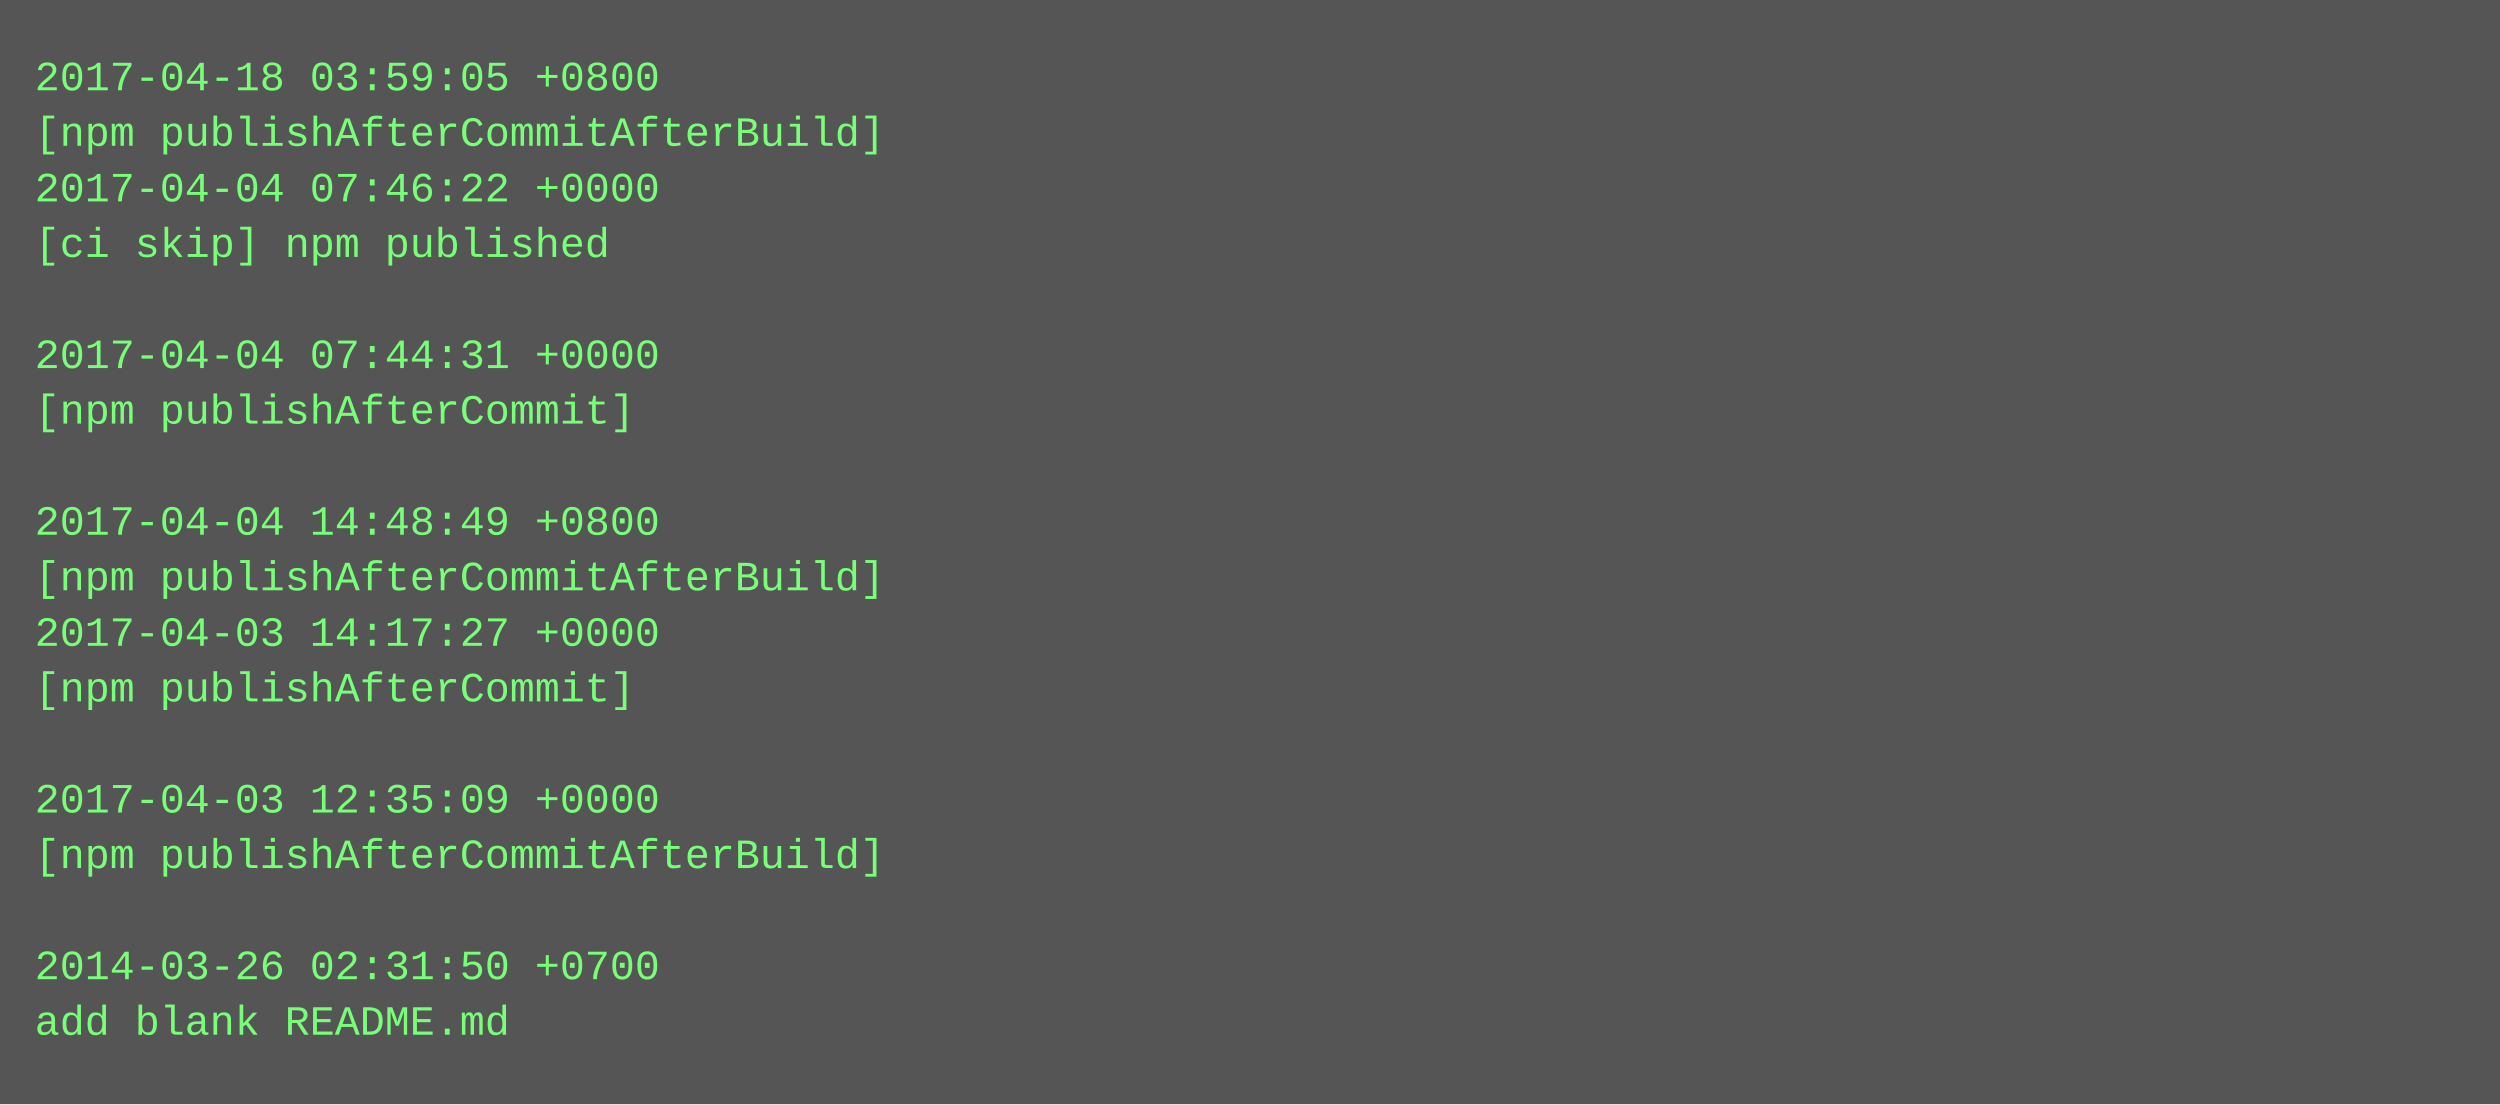
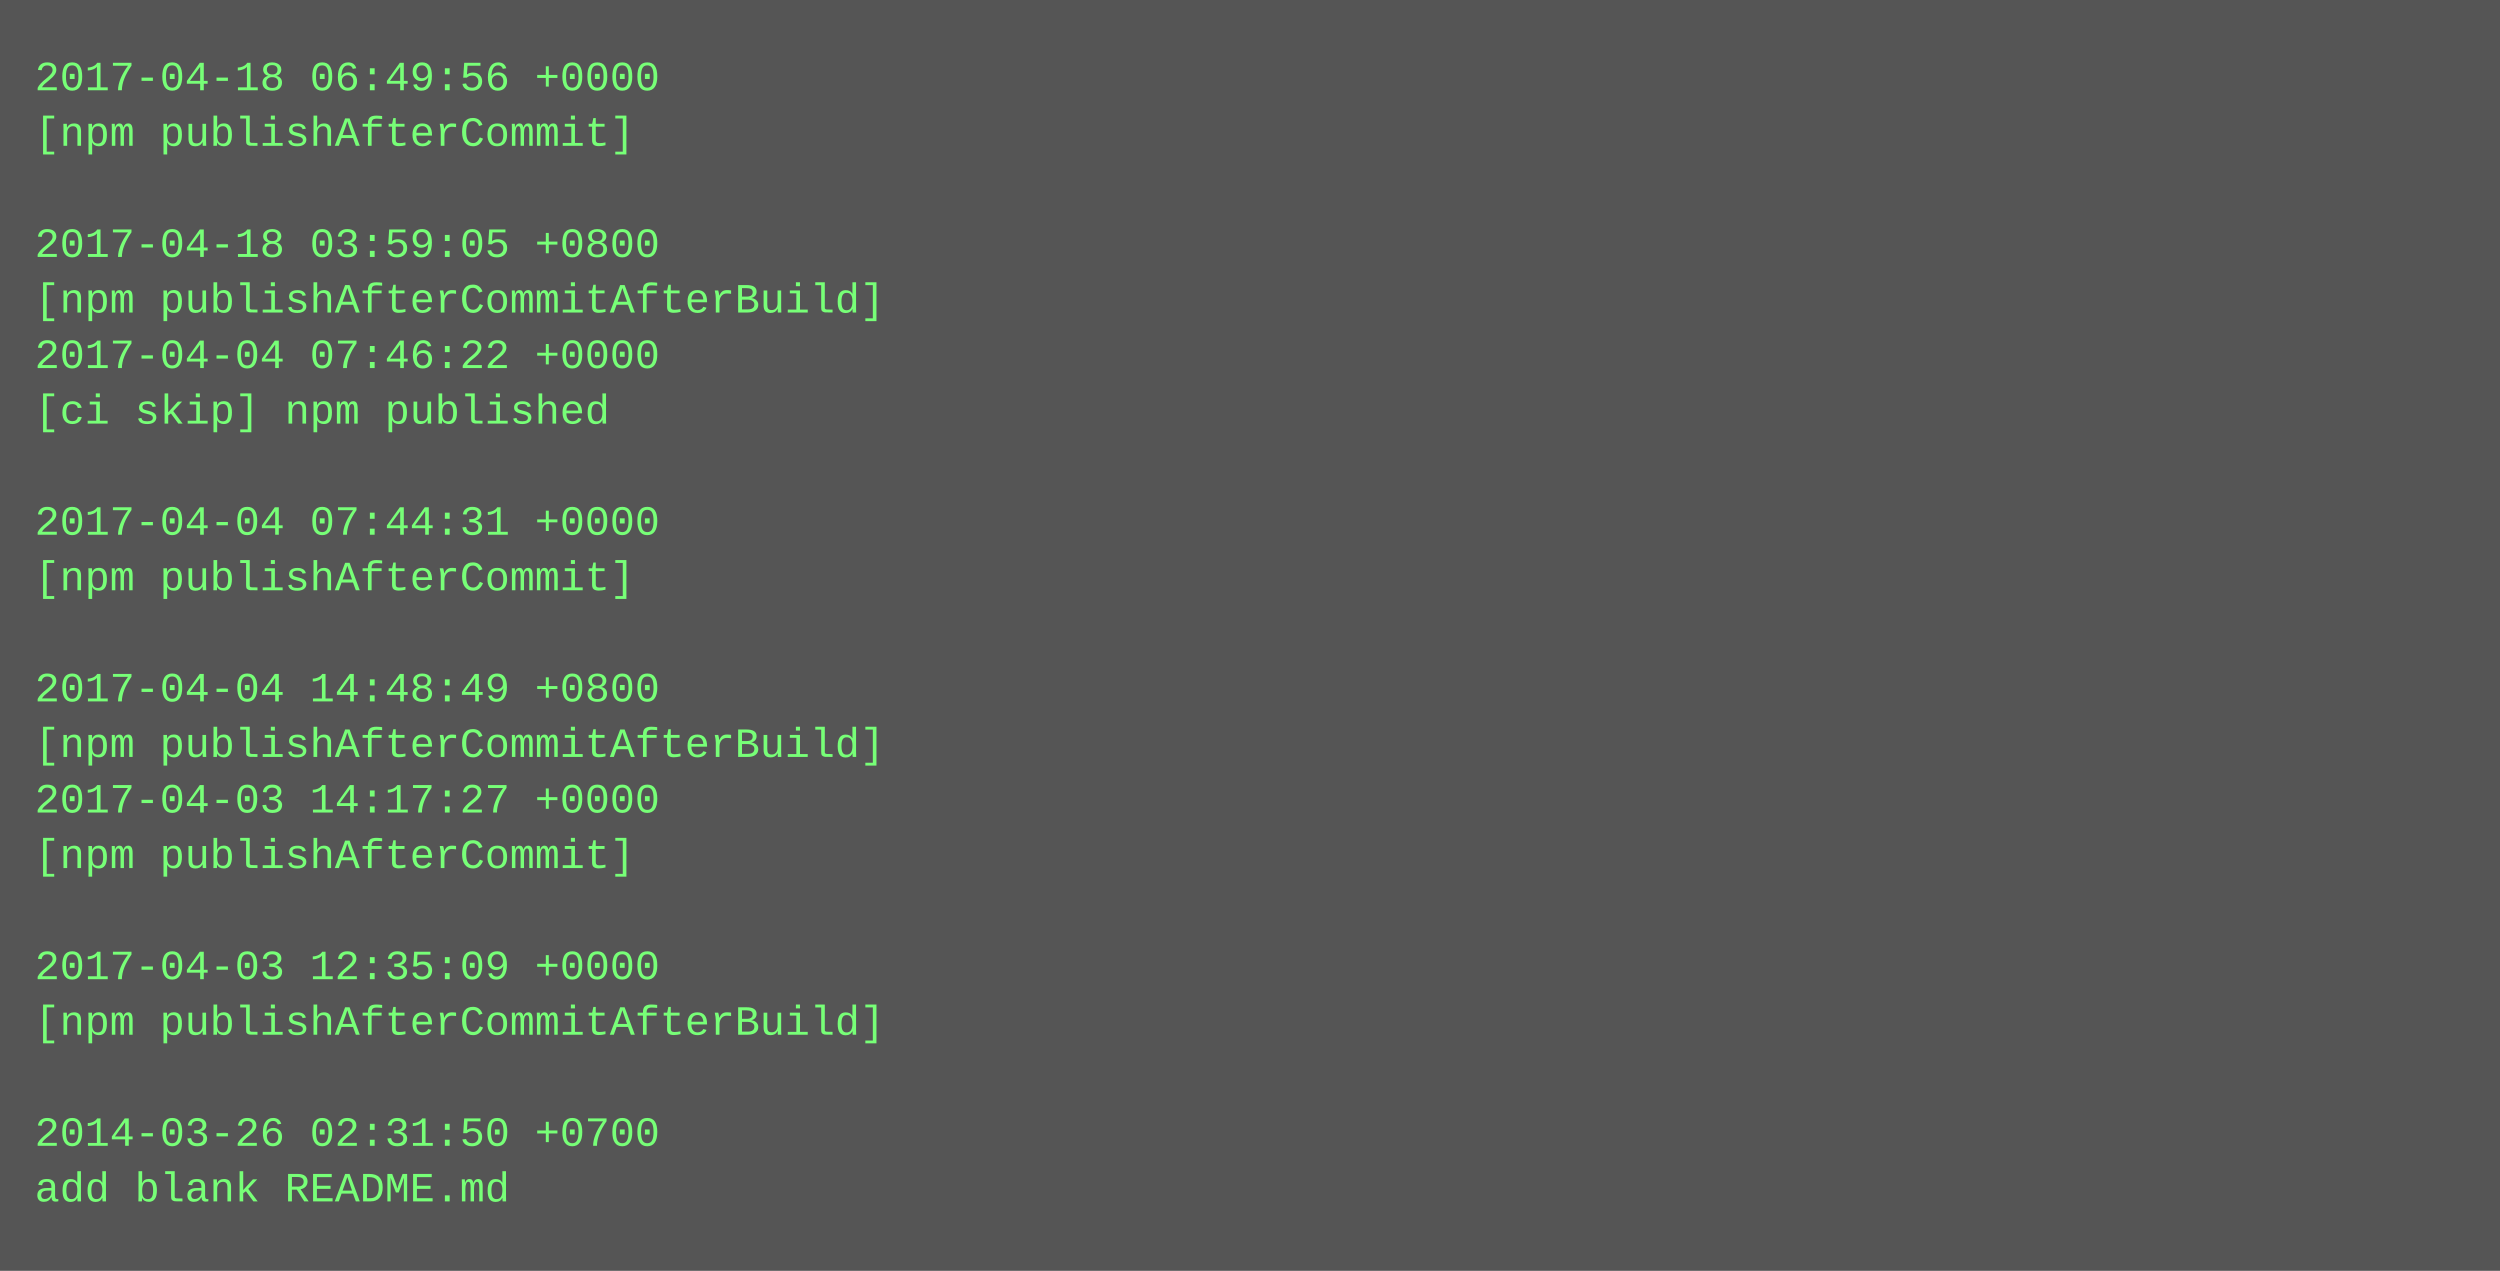
- <svg xmlns="http://www.w3.org/2000/svg" height="318" width="720">
-   <rect height="318" fill="#555" width="720" />
+ <svg xmlns="http://www.w3.org/2000/svg" height="366" width="720">
+   <rect height="366" fill="#555" width="720" />
  <text fill="#7f7" font-family="Courier New" font-size="12" xml:space="preserve">
-     <tspan x="10" y="26">2017-04-18 03:59:05 +0800</tspan>
-     <tspan x="10" y="42">[npm publishAfterCommitAfterBuild]</tspan>
-     <tspan x="10" y="58">2017-04-04 07:46:22 +0000</tspan>
-     <tspan x="10" y="74">[ci skip] npm published</tspan>
-     <tspan x="10" y="90" />
-     <tspan x="10" y="106">2017-04-04 07:44:31 +0000</tspan>
-     <tspan x="10" y="122">[npm publishAfterCommit]</tspan>
+     <tspan x="10" y="26">2017-04-18 06:49:56 +0000</tspan>
+     <tspan x="10" y="42">[npm publishAfterCommit]</tspan>
+     <tspan x="10" y="58" />
+     <tspan x="10" y="74">2017-04-18 03:59:05 +0800</tspan>
+     <tspan x="10" y="90">[npm publishAfterCommitAfterBuild]</tspan>
+     <tspan x="10" y="106">2017-04-04 07:46:22 +0000</tspan>
+     <tspan x="10" y="122">[ci skip] npm published</tspan>
    <tspan x="10" y="138" />
-     <tspan x="10" y="154">2017-04-04 14:48:49 +0800</tspan>
-     <tspan x="10" y="170">[npm publishAfterCommitAfterBuild]</tspan>
-     <tspan x="10" y="186">2017-04-03 14:17:27 +0000</tspan>
-     <tspan x="10" y="202">[npm publishAfterCommit]</tspan>
-     <tspan x="10" y="218" />
-     <tspan x="10" y="234">2017-04-03 12:35:09 +0000</tspan>
-     <tspan x="10" y="250">[npm publishAfterCommitAfterBuild]</tspan>
+     <tspan x="10" y="154">2017-04-04 07:44:31 +0000</tspan>
+     <tspan x="10" y="170">[npm publishAfterCommit]</tspan>
+     <tspan x="10" y="186" />
+     <tspan x="10" y="202">2017-04-04 14:48:49 +0800</tspan>
+     <tspan x="10" y="218">[npm publishAfterCommitAfterBuild]</tspan>
+     <tspan x="10" y="234">2017-04-03 14:17:27 +0000</tspan>
+     <tspan x="10" y="250">[npm publishAfterCommit]</tspan>
    <tspan x="10" y="266" />
-     <tspan x="10" y="282">2014-03-26 02:31:50 +0700</tspan>
-     <tspan x="10" y="298">add blank README.md</tspan>
+     <tspan x="10" y="282">2017-04-03 12:35:09 +0000</tspan>
+     <tspan x="10" y="298">[npm publishAfterCommitAfterBuild]</tspan>
+     <tspan x="10" y="314" />
+     <tspan x="10" y="330">2014-03-26 02:31:50 +0700</tspan>
+     <tspan x="10" y="346">add blank README.md</tspan>
  </text>
</svg>
